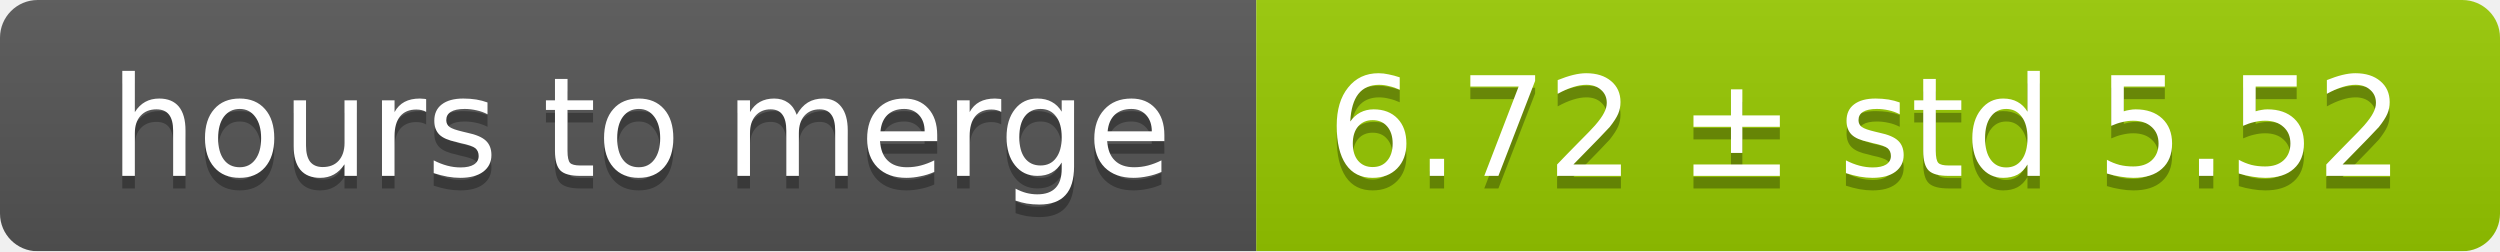
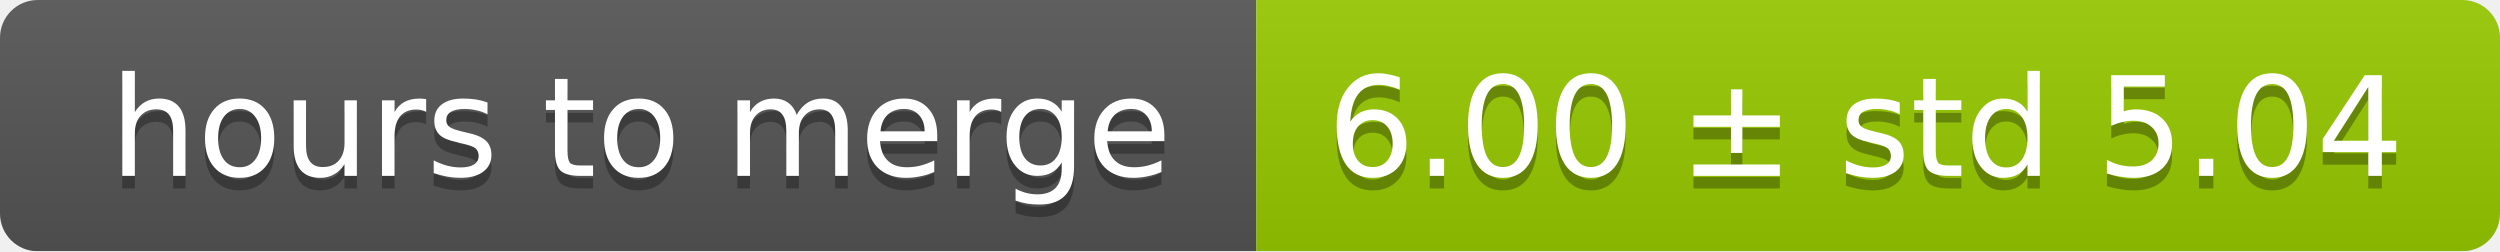
<svg xmlns="http://www.w3.org/2000/svg" width="199" height="20">
  <linearGradient id="smooth" x2="0" y2="100%">
    <stop offset="0" stop-color="#bbb" stop-opacity=".1" />
    <stop offset="1" stop-opacity=".1" />
  </linearGradient>
  <mask id="round">
    <rect width="199" height="20" rx="3" fill="#fff" />
  </mask>
  <g mask="url(#round)">
    <rect width="100" height="20" fill="#555" />
    <rect x="100" width="99" height="20" fill="#97ca00" />
    <rect width="199" height="20" fill="url(#smooth)" />
  </g>
  <g fill="#fff" text-anchor="middle" font-family="DejaVu Sans,Verdana,Geneva,sans-serif" font-size="11">
    <text x="51" y="15" fill="#010101" fill-opacity=".3">hours to merge</text>
    <text x="51" y="14">hours to merge</text>
-     <text x="148.5" y="15" fill="#010101" fill-opacity=".3">6.72 ± std 5.52</text>
-     <text x="148.5" y="14">6.72 ± std 5.52</text>
+     <text x="148.5" y="15" fill="#010101" fill-opacity=".3">6.00 ± std 5.04</text>
+     <text x="148.5" y="14">6.00 ± std 5.04</text>
  </g>
</svg>
